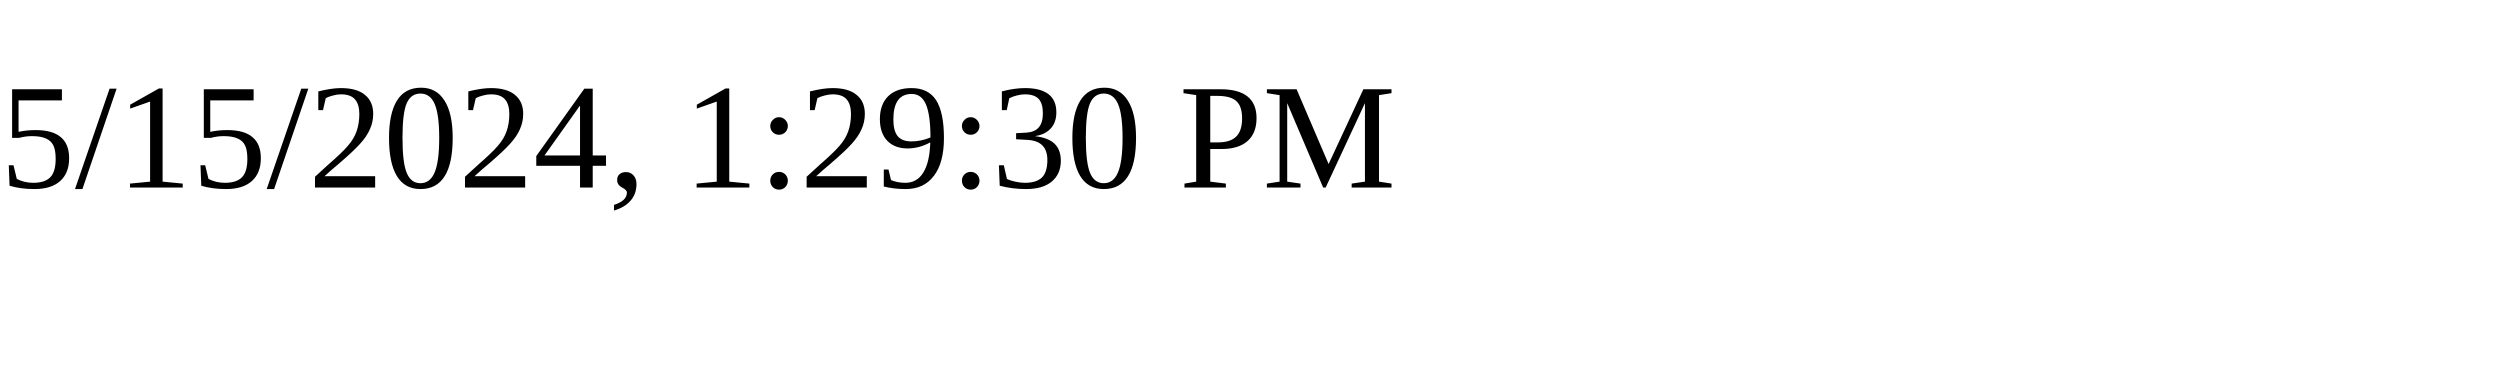
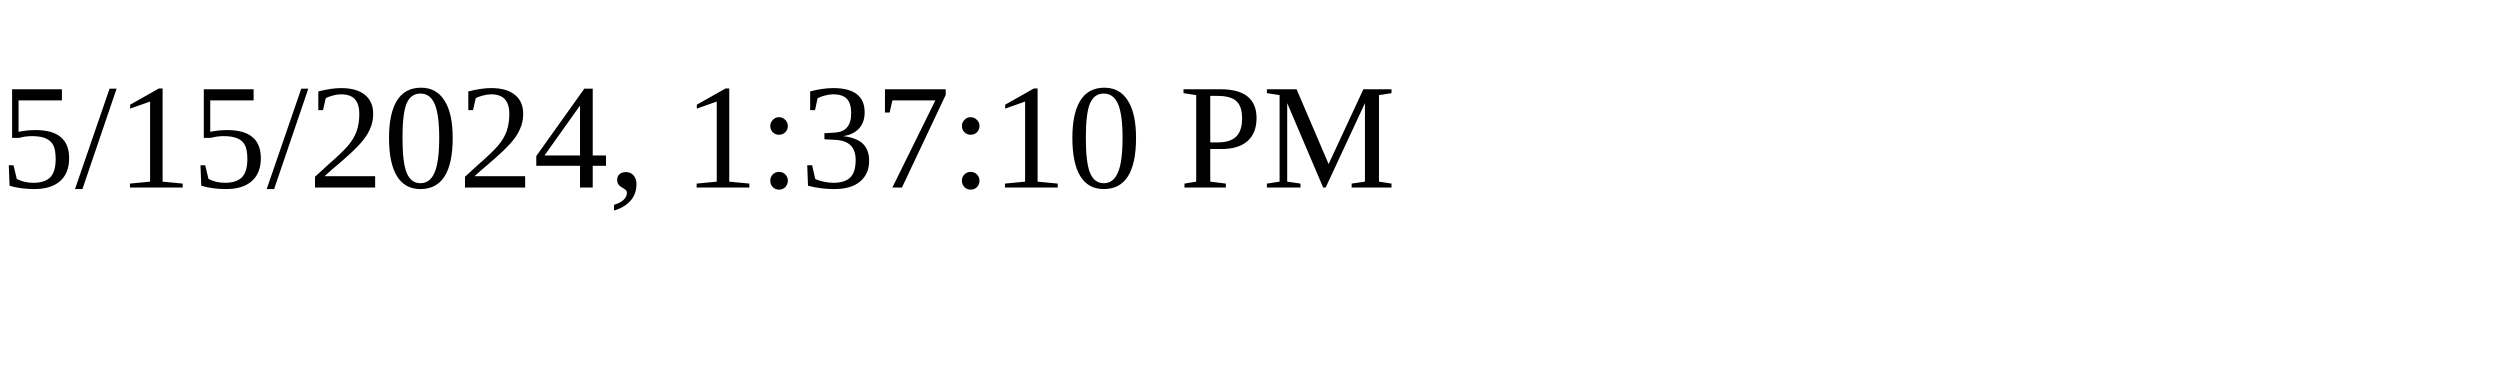
<svg xmlns="http://www.w3.org/2000/svg" height="30" width="200">
-   <text x="0" y="15">5/15/2024, 1:29:30 PM</text>
+   <text x="0" y="15">5/15/2024, 1:37:10 PM</text>
</svg>
